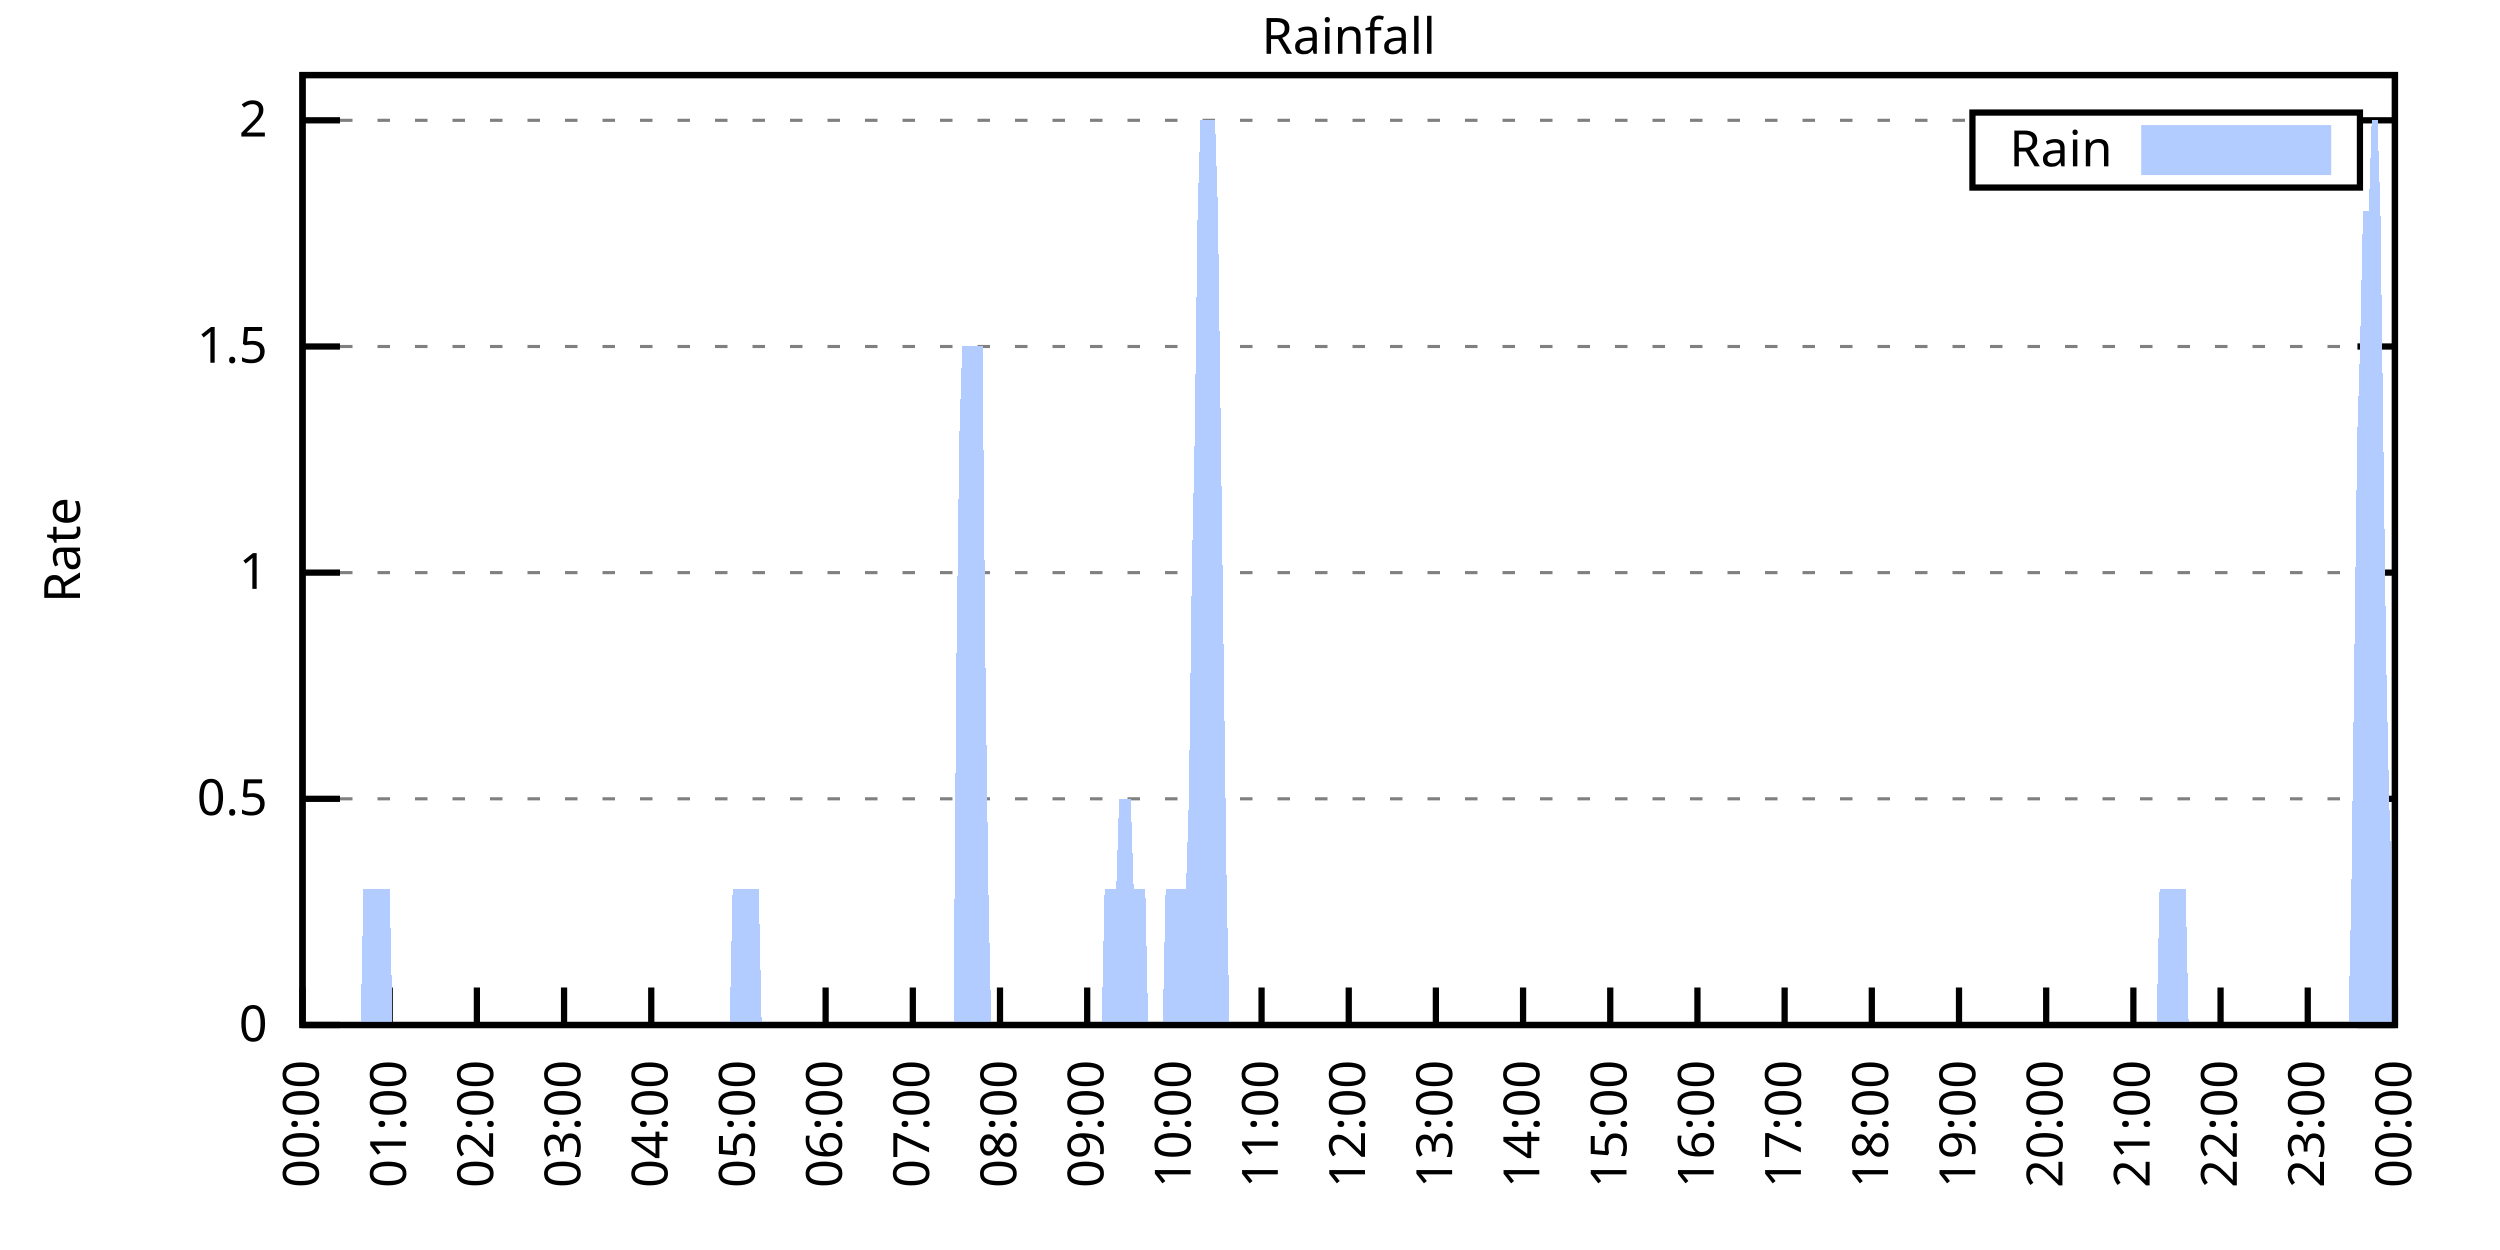
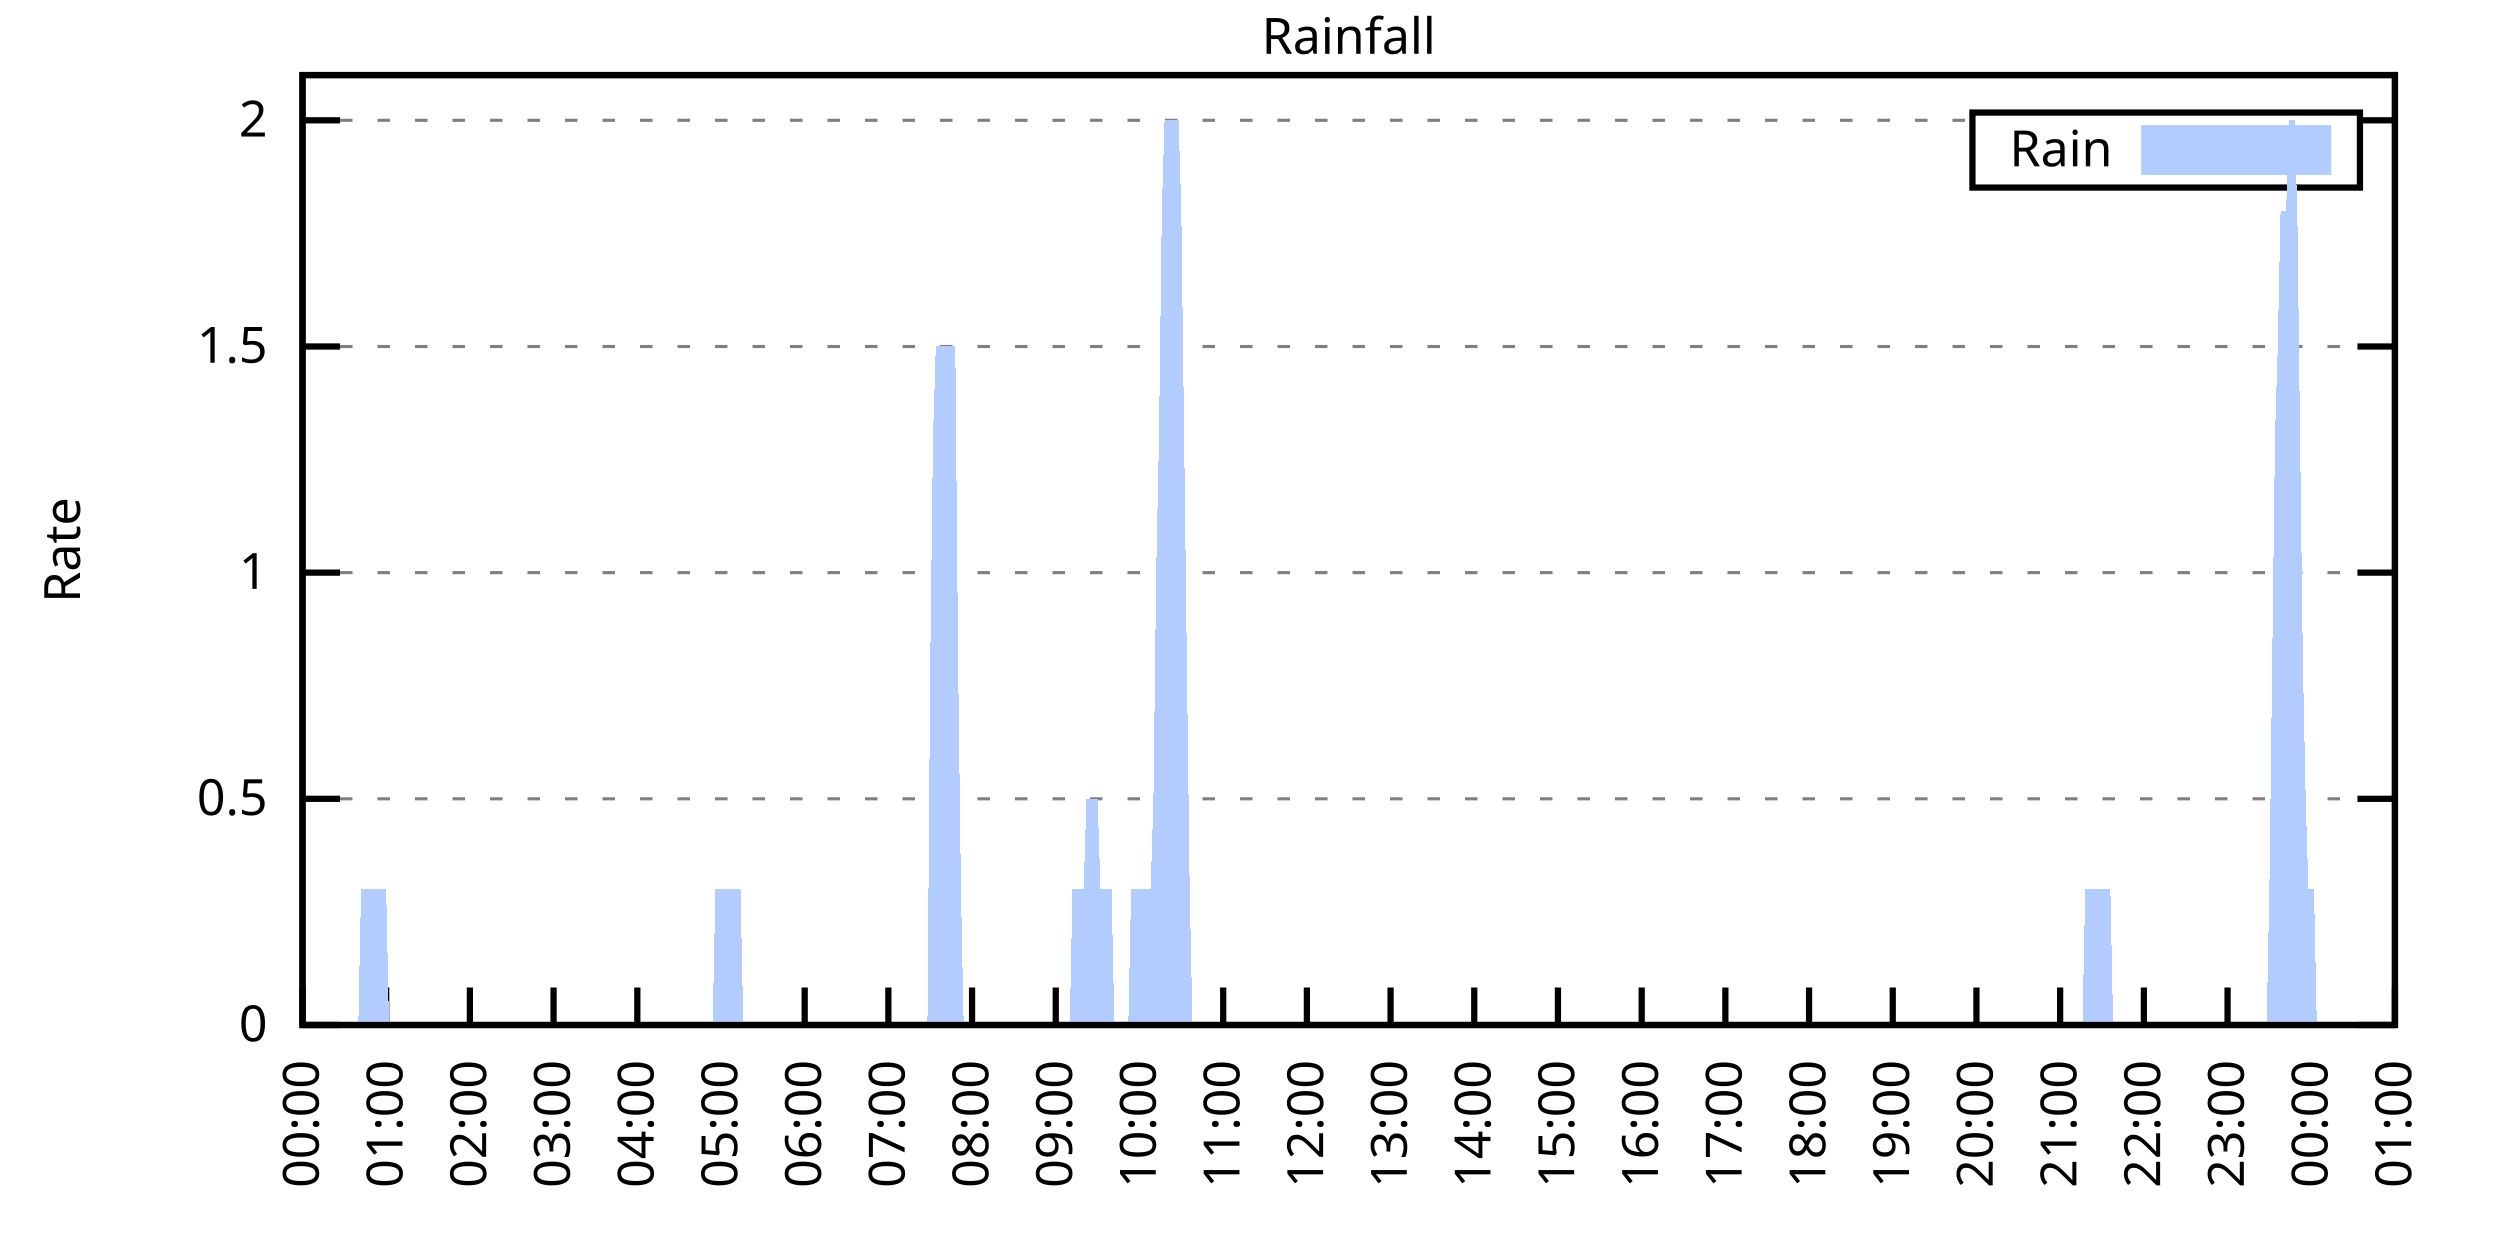
<svg xmlns="http://www.w3.org/2000/svg" xmlns:xlink="http://www.w3.org/1999/xlink" width="400" height="200" viewBox="0 0 400 200">
  <g id="gnuplot_canvas">
    <rect x="0" y="0" width="400" height="200" fill="none" />
    <defs>
      <circle id="gpDot" r="0.5" stroke-width="0.5" stroke="currentColor" />
      <path id="gpPt0" stroke-width="0.333" stroke="currentColor" d="M-1,0 h2 M0,-1 v2" />
      <path id="gpPt1" stroke-width="0.333" stroke="currentColor" d="M-1,-1 L1,1 M1,-1 L-1,1" />
      <path id="gpPt2" stroke-width="0.333" stroke="currentColor" d="M-1,0 L1,0 M0,-1 L0,1 M-1,-1 L1,1 M-1,1 L1,-1" />
      <rect id="gpPt3" stroke-width="0.333" stroke="currentColor" x="-1" y="-1" width="2" height="2" />
      <rect id="gpPt4" stroke-width="0.333" stroke="currentColor" fill="currentColor" x="-1" y="-1" width="2" height="2" />
      <circle id="gpPt5" stroke-width="0.333" stroke="currentColor" cx="0" cy="0" r="1" />
      <use xlink:href="#gpPt5" id="gpPt6" fill="currentColor" stroke="none" />
      <path id="gpPt7" stroke-width="0.333" stroke="currentColor" d="M0,-1.33 L-1.33,0.67 L1.33,0.67 z" />
      <use xlink:href="#gpPt7" id="gpPt8" fill="currentColor" stroke="none" />
      <use xlink:href="#gpPt7" id="gpPt9" stroke="currentColor" transform="rotate(180)" />
      <use xlink:href="#gpPt9" id="gpPt10" fill="currentColor" stroke="none" />
      <use xlink:href="#gpPt3" id="gpPt11" stroke="currentColor" transform="rotate(45)" />
      <use xlink:href="#gpPt11" id="gpPt12" fill="currentColor" stroke="none" />
      <path id="gpPt13" stroke-width="0.333" stroke="currentColor" d="M0,1.330 L1.265,0.411 L0.782,-1.067 L-0.782,-1.076 L-1.265,0.411 z" />
      <use xlink:href="#gpPt13" id="gpPt14" fill="currentColor" stroke="none" />
      <filter id="textbox" filterUnits="objectBoundingBox" x="0" y="0" height="1" width="1">
        <feFlood flood-color="white" flood-opacity="1" result="bgnd" />
        <feComposite in="SourceGraphic" in2="bgnd" operator="atop" />
      </filter>
      <filter id="greybox" filterUnits="objectBoundingBox" x="0" y="0" height="1" width="1">
        <feFlood flood-color="lightgrey" flood-opacity="1" result="grey" />
        <feComposite in="SourceGraphic" in2="grey" operator="atop" />
      </filter>
    </defs>
    <g fill="none" color="white" stroke="currentColor" stroke-width="1.00" stroke-linecap="butt" stroke-linejoin="miter">
</g>
    <g fill="none" color="black" stroke="currentColor" stroke-width="1.00" stroke-linecap="butt" stroke-linejoin="miter">
      <g stroke="none" shape-rendering="crispEdges">
        <polygon fill="rgb(255, 255, 255)" points="48.40,164.00 383.18,164.00 383.18,12.02 48.40,12.02 " />
      </g>
    </g>
    <g fill="none" color="black" stroke="currentColor" stroke-width="1.00" stroke-linecap="butt" stroke-linejoin="miter">
</g>
    <g fill="none" color="black" stroke="black" stroke-width="0.50" stroke-linecap="butt" stroke-linejoin="miter">
</g>
    <g fill="none" color="gray" stroke="currentColor" stroke-width="0.50" stroke-linecap="butt" stroke-linejoin="miter">
      <path stroke="gray" stroke-dasharray="2,4" class="gridline" d="M48.40,164.00 L383.19,164.00  " />
    </g>
    <g fill="none" color="gray" stroke="gray" stroke-width="1.00" stroke-linecap="butt" stroke-linejoin="miter">
</g>
    <g fill="none" color="black" stroke="currentColor" stroke-width="1.00" stroke-linecap="butt" stroke-linejoin="miter">
      <path stroke="black" d="M48.40,164.00 L54.40,164.00 M383.19,164.00 L377.19,164.00  " />
      <g transform="translate(42.80,166.60)" stroke="none" fill="black" font-family="Sans" font-size="8.00" text-anchor="end">
        <text>
          <tspan font-family="Sans"> 0</tspan>
        </text>
      </g>
    </g>
    <g fill="none" color="black" stroke="currentColor" stroke-width="1.00" stroke-linecap="butt" stroke-linejoin="miter">
</g>
    <g fill="none" color="black" stroke="black" stroke-width="0.50" stroke-linecap="butt" stroke-linejoin="miter">
</g>
    <g fill="none" color="gray" stroke="currentColor" stroke-width="0.50" stroke-linecap="butt" stroke-linejoin="miter">
      <path stroke="gray" stroke-dasharray="2,4" class="gridline" d="M48.40,127.81 L383.19,127.81  " />
    </g>
    <g fill="none" color="gray" stroke="gray" stroke-width="1.00" stroke-linecap="butt" stroke-linejoin="miter">
</g>
    <g fill="none" color="black" stroke="currentColor" stroke-width="1.00" stroke-linecap="butt" stroke-linejoin="miter">
      <path stroke="black" d="M48.40,127.81 L54.40,127.81 M383.19,127.81 L377.19,127.81  " />
      <g transform="translate(42.80,130.41)" stroke="none" fill="black" font-family="Sans" font-size="8.00" text-anchor="end">
        <text>
          <tspan font-family="Sans"> 0.5</tspan>
        </text>
      </g>
    </g>
    <g fill="none" color="black" stroke="currentColor" stroke-width="1.00" stroke-linecap="butt" stroke-linejoin="miter">
</g>
    <g fill="none" color="black" stroke="black" stroke-width="0.50" stroke-linecap="butt" stroke-linejoin="miter">
</g>
    <g fill="none" color="gray" stroke="currentColor" stroke-width="0.50" stroke-linecap="butt" stroke-linejoin="miter">
      <path stroke="gray" stroke-dasharray="2,4" class="gridline" d="M48.40,91.62 L383.19,91.62  " />
    </g>
    <g fill="none" color="gray" stroke="gray" stroke-width="1.00" stroke-linecap="butt" stroke-linejoin="miter">
</g>
    <g fill="none" color="black" stroke="currentColor" stroke-width="1.00" stroke-linecap="butt" stroke-linejoin="miter">
      <path stroke="black" d="M48.40,91.62 L54.40,91.62 M383.19,91.62 L377.19,91.62  " />
      <g transform="translate(42.80,94.22)" stroke="none" fill="black" font-family="Sans" font-size="8.00" text-anchor="end">
        <text>
          <tspan font-family="Sans"> 1</tspan>
        </text>
      </g>
    </g>
    <g fill="none" color="black" stroke="currentColor" stroke-width="1.00" stroke-linecap="butt" stroke-linejoin="miter">
</g>
    <g fill="none" color="black" stroke="black" stroke-width="0.50" stroke-linecap="butt" stroke-linejoin="miter">
</g>
    <g fill="none" color="gray" stroke="currentColor" stroke-width="0.50" stroke-linecap="butt" stroke-linejoin="miter">
      <path stroke="gray" stroke-dasharray="2,4" class="gridline" d="M48.40,55.44 L383.19,55.44  " />
    </g>
    <g fill="none" color="gray" stroke="gray" stroke-width="1.00" stroke-linecap="butt" stroke-linejoin="miter">
</g>
    <g fill="none" color="black" stroke="currentColor" stroke-width="1.00" stroke-linecap="butt" stroke-linejoin="miter">
      <path stroke="black" d="M48.40,55.44 L54.40,55.44 M383.19,55.44 L377.19,55.44  " />
      <g transform="translate(42.80,58.04)" stroke="none" fill="black" font-family="Sans" font-size="8.00" text-anchor="end">
        <text>
          <tspan font-family="Sans"> 1.5</tspan>
        </text>
      </g>
    </g>
    <g fill="none" color="black" stroke="currentColor" stroke-width="1.00" stroke-linecap="butt" stroke-linejoin="miter">
</g>
    <g fill="none" color="black" stroke="black" stroke-width="0.50" stroke-linecap="butt" stroke-linejoin="miter">
</g>
    <g fill="none" color="gray" stroke="currentColor" stroke-width="0.50" stroke-linecap="butt" stroke-linejoin="miter">
      <path stroke="gray" stroke-dasharray="2,4" class="gridline" d="M48.40,19.25 L315.59,19.25 M377.59,19.25 L383.19,19.25  " />
    </g>
    <g fill="none" color="gray" stroke="gray" stroke-width="1.00" stroke-linecap="butt" stroke-linejoin="miter">
</g>
    <g fill="none" color="black" stroke="currentColor" stroke-width="1.00" stroke-linecap="butt" stroke-linejoin="miter">
      <path stroke="black" d="M48.40,19.25 L54.40,19.25 M383.19,19.25 L377.19,19.25  " />
      <g transform="translate(42.80,21.85)" stroke="none" fill="black" font-family="Sans" font-size="8.00" text-anchor="end">
        <text>
          <tspan font-family="Sans"> 2</tspan>
        </text>
      </g>
    </g>
    <g fill="none" color="black" stroke="currentColor" stroke-width="1.00" stroke-linecap="butt" stroke-linejoin="miter">
      <path stroke="black" d="M48.40,164.00 L48.40,158.00  " />
      <g transform="translate(51.00,169.60) rotate(270.00)" stroke="none" fill="black" font-family="Sans" font-size="8.00" text-anchor="end">
        <text>
          <tspan font-family="Sans">00:00</tspan>
        </text>
      </g>
    </g>
    <g fill="none" color="black" stroke="currentColor" stroke-width="1.00" stroke-linecap="butt" stroke-linejoin="miter">
-       <path stroke="black" d="M62.35,164.00 L62.35,158.00  " />
-       <g transform="translate(64.95,169.60) rotate(270.00)" stroke="none" fill="black" font-family="Sans" font-size="8.00" text-anchor="end">
+       <path stroke="black" d="M61.79,164.00 L61.79,158.00  " />
+       <g transform="translate(64.39,169.60) rotate(270.00)" stroke="none" fill="black" font-family="Sans" font-size="8.00" text-anchor="end">
        <text>
          <tspan font-family="Sans">01:00</tspan>
        </text>
      </g>
    </g>
    <g fill="none" color="black" stroke="currentColor" stroke-width="1.00" stroke-linecap="butt" stroke-linejoin="miter">
-       <path stroke="black" d="M76.30,164.00 L76.30,158.00  " />
-       <g transform="translate(78.90,169.60) rotate(270.00)" stroke="none" fill="black" font-family="Sans" font-size="8.00" text-anchor="end">
+       <path stroke="black" d="M75.18,164.00 L75.18,158.00  " />
+       <g transform="translate(77.78,169.60) rotate(270.00)" stroke="none" fill="black" font-family="Sans" font-size="8.00" text-anchor="end">
        <text>
          <tspan font-family="Sans">02:00</tspan>
        </text>
      </g>
    </g>
    <g fill="none" color="black" stroke="currentColor" stroke-width="1.00" stroke-linecap="butt" stroke-linejoin="miter">
-       <path stroke="black" d="M90.25,164.00 L90.25,158.00  " />
-       <g transform="translate(92.85,169.60) rotate(270.00)" stroke="none" fill="black" font-family="Sans" font-size="8.00" text-anchor="end">
+       <path stroke="black" d="M88.57,164.00 L88.57,158.00  " />
+       <g transform="translate(91.17,169.60) rotate(270.00)" stroke="none" fill="black" font-family="Sans" font-size="8.00" text-anchor="end">
        <text>
          <tspan font-family="Sans">03:00</tspan>
        </text>
      </g>
    </g>
    <g fill="none" color="black" stroke="currentColor" stroke-width="1.00" stroke-linecap="butt" stroke-linejoin="miter">
-       <path stroke="black" d="M104.20,164.00 L104.20,158.00  " />
-       <g transform="translate(106.80,169.60) rotate(270.00)" stroke="none" fill="black" font-family="Sans" font-size="8.00" text-anchor="end">
+       <path stroke="black" d="M101.97,164.00 L101.97,158.00  " />
+       <g transform="translate(104.57,169.60) rotate(270.00)" stroke="none" fill="black" font-family="Sans" font-size="8.00" text-anchor="end">
        <text>
          <tspan font-family="Sans">04:00</tspan>
        </text>
      </g>
    </g>
    <g fill="none" color="black" stroke="currentColor" stroke-width="1.00" stroke-linecap="butt" stroke-linejoin="miter">
-       <path stroke="black" d="M118.15,164.00 L118.15,158.00  " />
-       <g transform="translate(120.75,169.60) rotate(270.00)" stroke="none" fill="black" font-family="Sans" font-size="8.00" text-anchor="end">
+       <path stroke="black" d="M115.36,164.00 L115.36,158.00  " />
+       <g transform="translate(117.96,169.60) rotate(270.00)" stroke="none" fill="black" font-family="Sans" font-size="8.00" text-anchor="end">
        <text>
          <tspan font-family="Sans">05:00</tspan>
        </text>
      </g>
    </g>
    <g fill="none" color="black" stroke="currentColor" stroke-width="1.00" stroke-linecap="butt" stroke-linejoin="miter">
-       <path stroke="black" d="M132.10,164.00 L132.10,158.00  " />
-       <g transform="translate(134.70,169.60) rotate(270.00)" stroke="none" fill="black" font-family="Sans" font-size="8.00" text-anchor="end">
+       <path stroke="black" d="M128.75,164.00 L128.75,158.00  " />
+       <g transform="translate(131.35,169.60) rotate(270.00)" stroke="none" fill="black" font-family="Sans" font-size="8.00" text-anchor="end">
        <text>
          <tspan font-family="Sans">06:00</tspan>
        </text>
      </g>
    </g>
    <g fill="none" color="black" stroke="currentColor" stroke-width="1.00" stroke-linecap="butt" stroke-linejoin="miter">
-       <path stroke="black" d="M146.05,164.00 L146.05,158.00  " />
-       <g transform="translate(148.65,169.60) rotate(270.00)" stroke="none" fill="black" font-family="Sans" font-size="8.00" text-anchor="end">
+       <path stroke="black" d="M142.14,164.00 L142.14,158.00  " />
+       <g transform="translate(144.74,169.60) rotate(270.00)" stroke="none" fill="black" font-family="Sans" font-size="8.00" text-anchor="end">
        <text>
          <tspan font-family="Sans">07:00</tspan>
        </text>
      </g>
    </g>
    <g fill="none" color="black" stroke="currentColor" stroke-width="1.00" stroke-linecap="butt" stroke-linejoin="miter">
-       <path stroke="black" d="M160.00,164.00 L160.00,158.00  " />
-       <g transform="translate(162.60,169.60) rotate(270.00)" stroke="none" fill="black" font-family="Sans" font-size="8.00" text-anchor="end">
+       <path stroke="black" d="M155.53,164.00 L155.53,158.00  " />
+       <g transform="translate(158.13,169.60) rotate(270.00)" stroke="none" fill="black" font-family="Sans" font-size="8.00" text-anchor="end">
        <text>
          <tspan font-family="Sans">08:00</tspan>
        </text>
      </g>
    </g>
    <g fill="none" color="black" stroke="currentColor" stroke-width="1.00" stroke-linecap="butt" stroke-linejoin="miter">
-       <path stroke="black" d="M173.95,164.00 L173.95,158.00  " />
-       <g transform="translate(176.55,169.60) rotate(270.00)" stroke="none" fill="black" font-family="Sans" font-size="8.00" text-anchor="end">
+       <path stroke="black" d="M168.92,164.00 L168.92,158.00  " />
+       <g transform="translate(171.52,169.60) rotate(270.00)" stroke="none" fill="black" font-family="Sans" font-size="8.00" text-anchor="end">
        <text>
          <tspan font-family="Sans">09:00</tspan>
        </text>
      </g>
    </g>
    <g fill="none" color="black" stroke="currentColor" stroke-width="1.00" stroke-linecap="butt" stroke-linejoin="miter">
-       <path stroke="black" d="M187.90,164.00 L187.90,158.00  " />
-       <g transform="translate(190.50,169.60) rotate(270.00)" stroke="none" fill="black" font-family="Sans" font-size="8.00" text-anchor="end">
+       <path stroke="black" d="M182.32,164.00 L182.32,158.00  " />
+       <g transform="translate(184.92,169.60) rotate(270.00)" stroke="none" fill="black" font-family="Sans" font-size="8.00" text-anchor="end">
        <text>
          <tspan font-family="Sans">10:00</tspan>
        </text>
      </g>
    </g>
    <g fill="none" color="black" stroke="currentColor" stroke-width="1.00" stroke-linecap="butt" stroke-linejoin="miter">
-       <path stroke="black" d="M201.85,164.00 L201.85,158.00  " />
-       <g transform="translate(204.45,169.60) rotate(270.00)" stroke="none" fill="black" font-family="Sans" font-size="8.00" text-anchor="end">
+       <path stroke="black" d="M195.71,164.00 L195.71,158.00  " />
+       <g transform="translate(198.31,169.60) rotate(270.00)" stroke="none" fill="black" font-family="Sans" font-size="8.00" text-anchor="end">
        <text>
          <tspan font-family="Sans">11:00</tspan>
        </text>
      </g>
    </g>
    <g fill="none" color="black" stroke="currentColor" stroke-width="1.00" stroke-linecap="butt" stroke-linejoin="miter">
-       <path stroke="black" d="M215.80,164.00 L215.80,158.00  " />
-       <g transform="translate(218.40,169.60) rotate(270.00)" stroke="none" fill="black" font-family="Sans" font-size="8.00" text-anchor="end">
+       <path stroke="black" d="M209.10,164.00 L209.10,158.00  " />
+       <g transform="translate(211.70,169.60) rotate(270.00)" stroke="none" fill="black" font-family="Sans" font-size="8.00" text-anchor="end">
        <text>
          <tspan font-family="Sans">12:00</tspan>
        </text>
      </g>
    </g>
    <g fill="none" color="black" stroke="currentColor" stroke-width="1.00" stroke-linecap="butt" stroke-linejoin="miter">
-       <path stroke="black" d="M229.74,164.00 L229.74,158.00  " />
-       <g transform="translate(232.34,169.60) rotate(270.00)" stroke="none" fill="black" font-family="Sans" font-size="8.00" text-anchor="end">
+       <path stroke="black" d="M222.49,164.00 L222.49,158.00  " />
+       <g transform="translate(225.09,169.60) rotate(270.00)" stroke="none" fill="black" font-family="Sans" font-size="8.00" text-anchor="end">
        <text>
          <tspan font-family="Sans">13:00</tspan>
        </text>
      </g>
    </g>
    <g fill="none" color="black" stroke="currentColor" stroke-width="1.00" stroke-linecap="butt" stroke-linejoin="miter">
-       <path stroke="black" d="M243.69,164.00 L243.69,158.00  " />
-       <g transform="translate(246.29,169.60) rotate(270.00)" stroke="none" fill="black" font-family="Sans" font-size="8.00" text-anchor="end">
+       <path stroke="black" d="M235.88,164.00 L235.88,158.00  " />
+       <g transform="translate(238.48,169.60) rotate(270.00)" stroke="none" fill="black" font-family="Sans" font-size="8.00" text-anchor="end">
        <text>
          <tspan font-family="Sans">14:00</tspan>
        </text>
      </g>
    </g>
    <g fill="none" color="black" stroke="currentColor" stroke-width="1.00" stroke-linecap="butt" stroke-linejoin="miter">
-       <path stroke="black" d="M257.64,164.00 L257.64,158.00  " />
-       <g transform="translate(260.24,169.60) rotate(270.00)" stroke="none" fill="black" font-family="Sans" font-size="8.00" text-anchor="end">
+       <path stroke="black" d="M249.27,164.00 L249.27,158.00  " />
+       <g transform="translate(251.87,169.60) rotate(270.00)" stroke="none" fill="black" font-family="Sans" font-size="8.00" text-anchor="end">
        <text>
          <tspan font-family="Sans">15:00</tspan>
        </text>
      </g>
    </g>
    <g fill="none" color="black" stroke="currentColor" stroke-width="1.00" stroke-linecap="butt" stroke-linejoin="miter">
-       <path stroke="black" d="M271.59,164.00 L271.59,158.00  " />
-       <g transform="translate(274.19,169.60) rotate(270.00)" stroke="none" fill="black" font-family="Sans" font-size="8.00" text-anchor="end">
+       <path stroke="black" d="M262.67,164.00 L262.67,158.00  " />
+       <g transform="translate(265.27,169.60) rotate(270.00)" stroke="none" fill="black" font-family="Sans" font-size="8.00" text-anchor="end">
        <text>
          <tspan font-family="Sans">16:00</tspan>
        </text>
      </g>
    </g>
    <g fill="none" color="black" stroke="currentColor" stroke-width="1.00" stroke-linecap="butt" stroke-linejoin="miter">
-       <path stroke="black" d="M285.54,164.00 L285.54,158.00  " />
-       <g transform="translate(288.14,169.60) rotate(270.00)" stroke="none" fill="black" font-family="Sans" font-size="8.00" text-anchor="end">
+       <path stroke="black" d="M276.06,164.00 L276.06,158.00  " />
+       <g transform="translate(278.66,169.60) rotate(270.00)" stroke="none" fill="black" font-family="Sans" font-size="8.00" text-anchor="end">
        <text>
          <tspan font-family="Sans">17:00</tspan>
        </text>
      </g>
    </g>
    <g fill="none" color="black" stroke="currentColor" stroke-width="1.00" stroke-linecap="butt" stroke-linejoin="miter">
-       <path stroke="black" d="M299.49,164.00 L299.49,158.00  " />
-       <g transform="translate(302.09,169.60) rotate(270.00)" stroke="none" fill="black" font-family="Sans" font-size="8.00" text-anchor="end">
+       <path stroke="black" d="M289.45,164.00 L289.45,158.00  " />
+       <g transform="translate(292.05,169.60) rotate(270.00)" stroke="none" fill="black" font-family="Sans" font-size="8.00" text-anchor="end">
        <text>
          <tspan font-family="Sans">18:00</tspan>
        </text>
      </g>
    </g>
    <g fill="none" color="black" stroke="currentColor" stroke-width="1.00" stroke-linecap="butt" stroke-linejoin="miter">
-       <path stroke="black" d="M313.44,164.00 L313.44,158.00  " />
-       <g transform="translate(316.04,169.60) rotate(270.00)" stroke="none" fill="black" font-family="Sans" font-size="8.00" text-anchor="end">
+       <path stroke="black" d="M302.84,164.00 L302.84,158.00  " />
+       <g transform="translate(305.44,169.60) rotate(270.00)" stroke="none" fill="black" font-family="Sans" font-size="8.00" text-anchor="end">
        <text>
          <tspan font-family="Sans">19:00</tspan>
        </text>
      </g>
    </g>
    <g fill="none" color="black" stroke="currentColor" stroke-width="1.00" stroke-linecap="butt" stroke-linejoin="miter">
-       <path stroke="black" d="M327.39,164.00 L327.39,158.00  " />
-       <g transform="translate(329.99,169.60) rotate(270.00)" stroke="none" fill="black" font-family="Sans" font-size="8.00" text-anchor="end">
+       <path stroke="black" d="M316.23,164.00 L316.23,158.00  " />
+       <g transform="translate(318.83,169.60) rotate(270.00)" stroke="none" fill="black" font-family="Sans" font-size="8.00" text-anchor="end">
        <text>
          <tspan font-family="Sans">20:00</tspan>
        </text>
      </g>
    </g>
    <g fill="none" color="black" stroke="currentColor" stroke-width="1.00" stroke-linecap="butt" stroke-linejoin="miter">
-       <path stroke="black" d="M341.34,164.00 L341.34,158.00  " />
-       <g transform="translate(343.94,169.60) rotate(270.00)" stroke="none" fill="black" font-family="Sans" font-size="8.00" text-anchor="end">
+       <path stroke="black" d="M329.62,164.00 L329.62,158.00  " />
+       <g transform="translate(332.22,169.60) rotate(270.00)" stroke="none" fill="black" font-family="Sans" font-size="8.00" text-anchor="end">
        <text>
          <tspan font-family="Sans">21:00</tspan>
        </text>
      </g>
    </g>
    <g fill="none" color="black" stroke="currentColor" stroke-width="1.00" stroke-linecap="butt" stroke-linejoin="miter">
-       <path stroke="black" d="M355.29,164.00 L355.29,158.00  " />
-       <g transform="translate(357.89,169.60) rotate(270.00)" stroke="none" fill="black" font-family="Sans" font-size="8.00" text-anchor="end">
+       <path stroke="black" d="M343.02,164.00 L343.02,158.00  " />
+       <g transform="translate(345.62,169.60) rotate(270.00)" stroke="none" fill="black" font-family="Sans" font-size="8.00" text-anchor="end">
        <text>
          <tspan font-family="Sans">22:00</tspan>
        </text>
      </g>
    </g>
    <g fill="none" color="black" stroke="currentColor" stroke-width="1.00" stroke-linecap="butt" stroke-linejoin="miter">
-       <path stroke="black" d="M369.24,164.00 L369.24,158.00  " />
-       <g transform="translate(371.84,169.60) rotate(270.00)" stroke="none" fill="black" font-family="Sans" font-size="8.00" text-anchor="end">
+       <path stroke="black" d="M356.41,164.00 L356.41,158.00  " />
+       <g transform="translate(359.01,169.60) rotate(270.00)" stroke="none" fill="black" font-family="Sans" font-size="8.00" text-anchor="end">
        <text>
          <tspan font-family="Sans">23:00</tspan>
+         </text>
+       </g>
+     </g>
+     <g fill="none" color="black" stroke="currentColor" stroke-width="1.00" stroke-linecap="butt" stroke-linejoin="miter">
+       <path stroke="black" d="M369.80,164.00 L369.80,158.00  " />
+       <g transform="translate(372.40,169.60) rotate(270.00)" stroke="none" fill="black" font-family="Sans" font-size="8.00" text-anchor="end">
+         <text>
+           <tspan font-family="Sans">00:00</tspan>
        </text>
      </g>
    </g>
    <g fill="none" color="black" stroke="currentColor" stroke-width="1.00" stroke-linecap="butt" stroke-linejoin="miter">
      <path stroke="black" d="M383.19,164.00 L383.19,158.00  " />
      <g transform="translate(385.79,169.60) rotate(270.00)" stroke="none" fill="black" font-family="Sans" font-size="8.00" text-anchor="end">
        <text>
-           <tspan font-family="Sans">00:00</tspan>
+           <tspan font-family="Sans">01:00</tspan>
        </text>
      </g>
    </g>
    <g fill="none" color="black" stroke="currentColor" stroke-width="1.00" stroke-linecap="butt" stroke-linejoin="miter">
</g>
    <g fill="none" color="black" stroke="currentColor" stroke-width="1.00" stroke-linecap="butt" stroke-linejoin="miter">
      <path stroke="black" d="M48.40,12.01 L48.40,164.00 L383.19,164.00 L383.19,12.01 L48.40,12.01 Z  " />
    </g>
    <g fill="none" color="black" stroke="currentColor" stroke-width="1.00" stroke-linecap="butt" stroke-linejoin="miter">
</g>
    <g fill="none" color="black" stroke="currentColor" stroke-width="1.00" stroke-linecap="butt" stroke-linejoin="miter">
      <path stroke="black" d="M315.59,30.01 L315.59,18.01 L377.59,18.01 L377.59,30.01 L315.59,30.01 Z  " />
    </g>
    <g id="Rainfall_plot_1">
      <g fill="none" color="white" stroke="black" stroke-width="2.00" stroke-linecap="butt" stroke-linejoin="miter">
</g>
      <g fill="none" color="black" stroke="currentColor" stroke-width="2.00" stroke-linecap="butt" stroke-linejoin="miter">
        <g transform="translate(337.99,26.61)" stroke="none" fill="black" font-family="Sans" font-size="8.00" text-anchor="end">
          <text>
            <tspan font-family="Sans">Rain</tspan>
          </text>
        </g>
      </g>
      <g fill="none" color="black" stroke="currentColor" stroke-width="2.00" stroke-linecap="butt" stroke-linejoin="miter">
        <g stroke="none" shape-rendering="crispEdges">
          <polygon fill="rgb(178, 204, 255)" points="343.59,27.01 371.99,27.01 371.99,21.01 343.59,21.01 " />
        </g>
        <path stroke="rgb(178, 204, 255)" d="M343.59,27.01 L371.99,27.01 L371.99,21.01 L343.59,21.01 L343.59,27.01 Z  " />
      </g>
      <g fill="none" color="black" stroke="currentColor" stroke-width="2.00" stroke-linecap="butt" stroke-linejoin="miter">
        <g stroke="none" shape-rendering="crispEdges">
-           <polygon fill="rgb(178, 204, 255)" points="48.86,164.00 49.33,164.00 49.79,164.00 50.26,164.00 50.72,164.00 51.19,164.00 51.65,164.00 52.12,164.00 52.58,164.00 53.05,164.00 53.51,164.00 53.98,164.00 54.44,164.00 54.91,164.00 55.37,164.00 55.84,164.00 56.30,164.00 56.77,164.00 57.23,164.00 57.70,164.00 58.16,142.29 58.63,142.29 59.09,142.29 59.56,142.29 60.02,142.29 60.49,142.29 60.95,142.29 61.42,142.29 61.88,142.29 62.35,142.29 62.81,164.00 63.28,164.00 63.74,164.00 64.21,164.00 64.67,164.00 65.14,164.00 65.60,164.00 66.07,164.00 66.53,164.00 67.00,164.00 67.46,164.00 67.93,164.00 68.39,164.00 68.86,164.00 69.32,164.00 69.79,164.00 70.25,164.00 70.72,164.00 71.18,164.00 71.65,164.00 72.11,164.00 72.58,164.00 73.04,164.00 73.51,164.00 73.97,164.00 74.44,164.00 74.90,164.00 75.37,164.00 75.83,164.00 76.30,164.00 76.76,164.00 77.23,164.00 77.69,164.00 78.16,164.00 78.62,164.00 79.09,164.00 79.55,164.00 80.02,164.00 80.48,164.00 80.95,164.00 81.41,164.00 81.88,164.00 82.34,164.00 82.81,164.00 83.27,164.00 83.74,164.00 84.20,164.00 84.67,164.00 85.13,164.00 85.60,164.00 86.06,164.00 86.53,164.00 86.99,164.00 87.46,164.00 87.92,164.00 88.39,164.00 88.85,164.00 89.32,164.00 89.78,164.00 90.25,164.00 90.71,164.00 91.18,164.00 91.64,164.00 92.11,164.00 92.57,164.00 93.04,164.00 93.50,164.00 93.97,164.00 94.43,164.00 94.90,164.00 95.36,164.00 95.83,164.00 96.29,164.00 96.76,164.00 97.22,164.00 97.69,164.00 98.15,164.00 98.62,164.00 99.08,164.00 99.55,164.00 100.01,164.00 100.48,164.00 100.94,164.00 101.41,164.00 101.87,164.00 102.34,164.00 102.80,164.00 103.27,164.00 103.73,164.00 104.20,164.00 104.66,164.00 105.13,164.00 105.59,164.00 106.06,164.00 106.52,164.00 106.99,164.00 107.45,164.00 107.92,164.00 108.38,164.00 108.85,164.00 109.31,164.00 109.78,164.00 110.24,164.00 110.71,164.00 111.17,164.00 111.64,164.00 112.10,164.00 112.57,164.00 113.03,164.00 113.50,164.00 113.96,164.00 114.43,164.00 114.89,164.00 115.36,164.00 115.82,164.00 116.29,164.00 116.75,164.00 117.22,142.29 117.68,142.29 118.15,142.29 118.61,142.29 119.08,142.29 119.54,142.29 120.01,142.29 120.47,142.29 120.94,142.29 121.40,142.29 121.87,164.00 122.33,164.00 122.80,164.00 123.26,164.00 123.73,164.00 124.19,164.00 124.66,164.00 125.12,164.00 125.59,164.00 126.05,164.00 126.52,164.00 126.98,164.00 127.45,164.00 127.91,164.00 128.38,164.00 128.84,164.00 129.31,164.00 129.77,164.00 130.24,164.00 130.70,164.00 131.17,164.00 131.63,164.00 132.10,164.00 132.56,164.00 133.03,164.00 133.49,164.00 133.96,164.00 134.42,164.00 134.89,164.00 135.35,164.00 135.82,164.00 136.28,164.00 136.75,164.00 137.21,164.00 137.68,164.00 138.14,164.00 138.61,164.00 139.07,164.00 139.54,164.00 140.00,164.00 140.47,164.00 140.93,164.00 141.40,164.00 141.86,164.00 142.33,164.00 142.79,164.00 143.26,164.00 143.72,164.00 144.19,164.00 144.65,164.00 145.12,164.00 145.58,164.00 146.05,164.00 146.51,164.00 146.98,164.00 147.44,164.00 147.91,164.00 148.37,164.00 148.84,164.00 149.30,164.00 149.77,164.00 150.23,164.00 150.70,164.00 151.16,164.00 151.63,164.00 152.09,164.00 152.56,164.00 153.02,106.10 153.49,69.91 153.95,55.44 154.42,55.44 154.88,55.44 155.35,55.44 155.81,55.44 156.28,55.44 156.74,55.44 157.21,55.44 157.67,106.10 158.14,142.29 158.60,164.00 159.07,164.00 159.53,164.00 160.00,164.00 160.46,164.00 160.93,164.00 161.39,164.00 161.86,164.00 162.32,164.00 162.79,164.00 163.25,164.00 163.72,164.00 164.18,164.00 164.65,164.00 165.11,164.00 165.58,164.00 166.04,164.00 166.51,164.00 166.97,164.00 167.44,164.00 167.90,164.00 168.37,164.00 168.83,164.00 169.30,164.00 169.76,164.00 170.23,164.00 170.69,164.00 171.16,164.00 171.62,164.00 172.09,164.00 172.55,164.00 173.02,164.00 173.48,164.00 173.95,164.00 174.41,164.00 174.88,164.00 175.34,164.00 175.81,164.00 176.27,164.00 176.74,142.29 177.20,142.29 177.67,142.29 178.13,142.29 178.60,142.29 179.06,127.81 179.53,127.81 179.99,127.81 180.46,127.81 180.92,127.81 181.39,142.29 181.85,142.29 182.32,142.29 182.78,142.29 183.25,142.29 183.71,164.00 184.18,164.00 184.64,164.00 185.11,164.00 185.57,164.00 186.04,164.00 186.50,142.29 186.97,142.29 187.43,142.29 187.90,142.29 188.36,142.29 188.83,142.29 189.29,142.29 189.76,142.29 190.22,127.81 190.69,91.62 191.15,69.91 191.62,33.72 192.08,19.25 192.55,19.25 193.01,19.25 193.48,19.25 193.94,19.25 194.41,19.25 194.87,33.72 195.34,69.91 195.80,106.10 196.27,142.29 196.73,164.00 197.20,164.00 197.66,164.00 198.13,164.00 198.59,164.00 199.06,164.00 199.52,164.00 199.99,164.00 200.45,164.00 200.92,164.00 201.38,164.00 201.85,164.00 202.31,164.00 202.78,164.00 203.24,164.00 203.71,164.00 204.17,164.00 204.64,164.00 205.10,164.00 205.57,164.00 206.03,164.00 206.50,164.00 206.96,164.00 207.43,164.00 207.89,164.00 208.36,164.00 208.82,164.00 209.29,164.00 209.75,164.00 210.22,164.00 210.68,164.00 211.15,164.00 211.61,164.00 212.08,164.00 212.54,164.00 213.01,164.00 213.47,164.00 213.94,164.00 214.40,164.00 214.87,164.00 215.33,164.00 215.80,164.00 216.26,164.00 216.72,164.00 217.19,164.00 217.65,164.00 218.12,164.00 218.58,164.00 219.05,164.00 219.51,164.00 219.98,164.00 220.44,164.00 220.91,164.00 221.37,164.00 221.84,164.00 222.30,164.00 222.77,164.00 223.23,164.00 223.70,164.00 224.16,164.00 224.63,164.00 225.09,164.00 225.56,164.00 226.02,164.00 226.49,164.00 226.95,164.00 227.42,164.00 227.88,164.00 228.35,164.00 228.81,164.00 229.28,164.00 229.74,164.00 230.21,164.00 230.67,164.00 231.14,164.00 231.60,164.00 232.07,164.00 232.53,164.00 233.00,164.00 233.46,164.00 233.93,164.00 234.39,164.00 234.86,164.00 235.32,164.00 235.79,164.00 236.25,164.00 236.72,164.00 237.18,164.00 237.65,164.00 238.11,164.00 238.58,164.00 239.04,164.00 239.51,164.00 239.97,164.00 240.44,164.00 240.90,164.00 241.37,164.00 241.83,164.00 242.30,164.00 242.76,164.00 243.23,164.00 243.69,164.00 244.16,164.00 244.62,164.00 245.09,164.00 245.55,164.00 246.02,164.00 246.48,164.00 246.95,164.00 247.41,164.00 247.88,164.00 248.34,164.00 248.81,164.00 249.27,164.00 249.74,164.00 250.20,164.00 250.67,164.00 251.13,164.00 251.60,164.00 252.06,164.00 252.53,164.00 252.99,164.00 253.46,164.00 253.92,164.00 254.39,164.00 254.85,164.00 255.32,164.00 255.78,164.00 256.25,164.00 256.71,164.00 257.18,164.00 257.64,164.00 258.11,164.00 258.57,164.00 259.04,164.00 259.50,164.00 259.97,164.00 260.43,164.00 260.90,164.00 261.36,164.00 261.83,164.00 262.29,164.00 262.76,164.00 263.22,164.00 263.69,164.00 264.15,164.00 264.62,164.00 265.08,164.00 265.55,164.00 266.01,164.00 266.48,164.00 266.94,164.00 267.41,164.00 267.87,164.00 268.34,164.00 268.80,164.00 269.27,164.00 269.73,164.00 270.20,164.00 270.66,164.00 271.13,164.00 271.59,164.00 272.06,164.00 272.52,164.00 272.99,164.00 273.45,164.00 273.92,164.00 274.38,164.00 274.85,164.00 275.31,164.00 275.78,164.00 276.24,164.00 276.71,164.00 277.17,164.00 277.64,164.00 278.10,164.00 278.57,164.00 279.03,164.00 279.50,164.00 279.96,164.00 280.43,164.00 280.89,164.00 281.36,164.00 281.82,164.00 282.29,164.00 282.75,164.00 283.22,164.00 283.68,164.00 284.15,164.00 284.61,164.00 285.08,164.00 285.54,164.00 286.01,164.00 286.47,164.00 286.94,164.00 287.40,164.00 287.87,164.00 288.33,164.00 288.80,164.00 289.26,164.00 289.73,164.00 290.19,164.00 290.66,164.00 291.12,164.00 291.59,164.00 292.05,164.00 292.52,164.00 292.98,164.00 293.45,164.00 293.91,164.00 294.38,164.00 294.84,164.00 295.31,164.00 295.77,164.00 296.24,164.00 296.70,164.00 297.17,164.00 297.63,164.00 298.10,164.00 298.56,164.00 299.03,164.00 299.49,164.00 299.96,164.00 300.42,164.00 300.89,164.00 301.35,164.00 301.82,164.00 302.28,164.00 302.75,164.00 303.21,164.00 303.68,164.00 304.14,164.00 304.61,164.00 305.07,164.00 305.54,164.00 306.00,164.00 306.47,164.00 306.93,164.00 307.40,164.00 307.86,164.00 308.33,164.00 308.79,164.00 309.26,164.00 309.72,164.00 310.19,164.00 310.65,164.00 311.12,164.00 311.58,164.00 312.05,164.00 312.51,164.00 312.98,164.00 313.44,164.00 313.91,164.00 314.37,164.00 314.84,164.00 315.30,164.00 315.77,164.00 316.23,164.00 316.70,164.00 317.16,164.00 317.63,164.00 318.09,164.00 318.56,164.00 319.02,164.00 319.49,164.00 319.95,164.00 320.42,164.00 320.88,164.00 321.35,164.00 321.81,164.00 322.28,164.00 322.74,164.00 323.21,164.00 323.67,164.00 324.14,164.00 324.60,164.00 325.07,164.00 325.53,164.00 326.00,164.00 326.46,164.00 326.93,164.00 327.39,164.00 327.86,164.00 328.32,164.00 328.79,164.00 329.25,164.00 329.72,164.00 330.18,164.00 330.65,164.00 331.11,164.00 331.58,164.00 332.04,164.00 332.51,164.00 332.97,164.00 333.44,164.00 333.90,164.00 334.37,164.00 334.83,164.00 335.30,164.00 335.76,164.00 336.23,164.00 336.69,164.00 337.16,164.00 337.62,164.00 338.09,164.00 338.55,164.00 339.02,164.00 339.48,164.00 339.95,164.00 340.41,164.00 340.88,164.00 341.34,164.00 341.81,164.00 342.27,164.00 342.74,164.00 343.20,164.00 343.67,164.00 344.13,164.00 344.60,164.00 345.06,164.00 345.53,142.29 345.99,142.29 346.46,142.29 346.92,142.29 347.39,142.29 347.85,142.29 348.32,142.29 348.78,142.29 349.25,142.29 349.71,142.29 350.18,164.00 350.64,164.00 351.11,164.00 351.57,164.00 352.04,164.00 352.50,164.00 352.97,164.00 353.43,164.00 353.90,164.00 354.36,164.00 354.83,164.00 355.29,164.00 355.76,164.00 356.22,164.00 356.69,164.00 357.15,164.00 357.62,164.00 358.08,164.00 358.55,164.00 359.01,164.00 359.48,164.00 359.94,164.00 360.41,164.00 360.87,164.00 361.34,164.00 361.80,164.00 362.27,164.00 362.73,164.00 363.20,164.00 363.66,164.00 364.13,164.00 364.59,164.00 365.06,164.00 365.52,164.00 365.99,164.00 366.45,164.00 366.92,164.00 367.38,164.00 367.85,164.00 368.31,164.00 368.78,164.00 369.24,164.00 369.71,164.00 370.17,164.00 370.64,164.00 371.10,164.00 371.57,164.00 372.03,164.00 372.50,164.00 372.96,164.00 373.43,164.00 373.89,164.00 374.36,164.00 374.82,164.00 375.29,164.00 375.75,164.00 376.22,142.29 376.68,106.10 377.15,69.91 377.61,55.44 378.08,33.72 378.54,33.72 379.01,33.72 379.47,19.25 379.94,19.25 380.40,19.25 380.87,33.72 381.33,69.91 381.80,106.10 382.26,127.81 382.73,142.29 383.19,142.29 383.19,164.00 48.86,164.00 " />
+           <polygon fill="rgb(178, 204, 255)" points="51.97,164.00 52.42,164.00 52.86,164.00 53.31,164.00 53.76,164.00 54.20,164.00 54.65,164.00 55.10,164.00 55.54,164.00 55.99,164.00 56.43,164.00 56.88,164.00 57.33,164.00 57.77,142.29 58.22,142.29 58.67,142.29 59.11,142.29 59.56,142.29 60.01,142.29 60.45,142.29 60.90,142.29 61.35,142.29 61.79,142.29 62.24,164.00 62.68,164.00 63.13,164.00 63.58,164.00 64.02,164.00 64.47,164.00 64.92,164.00 65.36,164.00 65.81,164.00 66.26,164.00 66.70,164.00 67.15,164.00 67.59,164.00 68.04,164.00 68.49,164.00 68.93,164.00 69.38,164.00 69.83,164.00 70.27,164.00 70.72,164.00 71.17,164.00 71.61,164.00 72.06,164.00 72.50,164.00 72.95,164.00 73.40,164.00 73.84,164.00 74.29,164.00 74.74,164.00 75.18,164.00 75.63,164.00 76.08,164.00 76.52,164.00 76.97,164.00 77.42,164.00 77.86,164.00 78.31,164.00 78.75,164.00 79.20,164.00 79.65,164.00 80.09,164.00 80.54,164.00 80.99,164.00 81.43,164.00 81.88,164.00 82.33,164.00 82.77,164.00 83.22,164.00 83.66,164.00 84.11,164.00 84.56,164.00 85.00,164.00 85.45,164.00 85.90,164.00 86.34,164.00 86.79,164.00 87.24,164.00 87.68,164.00 88.13,164.00 88.57,164.00 89.02,164.00 89.47,164.00 89.91,164.00 90.36,164.00 90.81,164.00 91.25,164.00 91.70,164.00 92.15,164.00 92.59,164.00 93.04,164.00 93.49,164.00 93.93,164.00 94.38,164.00 94.82,164.00 95.27,164.00 95.72,164.00 96.16,164.00 96.61,164.00 97.06,164.00 97.50,164.00 97.95,164.00 98.40,164.00 98.84,164.00 99.29,164.00 99.73,164.00 100.18,164.00 100.63,164.00 101.07,164.00 101.52,164.00 101.97,164.00 102.41,164.00 102.86,164.00 103.31,164.00 103.75,164.00 104.20,164.00 104.64,164.00 105.09,164.00 105.54,164.00 105.98,164.00 106.43,164.00 106.88,164.00 107.32,164.00 107.77,164.00 108.22,164.00 108.66,164.00 109.11,164.00 109.55,164.00 110.00,164.00 110.45,164.00 110.89,164.00 111.34,164.00 111.79,164.00 112.23,164.00 112.68,164.00 113.13,164.00 113.57,164.00 114.02,164.00 114.47,142.29 114.91,142.29 115.36,142.29 115.80,142.29 116.25,142.29 116.70,142.29 117.14,142.29 117.59,142.29 118.04,142.29 118.48,142.29 118.93,164.00 119.38,164.00 119.82,164.00 120.27,164.00 120.71,164.00 121.16,164.00 121.61,164.00 122.05,164.00 122.50,164.00 122.95,164.00 123.39,164.00 123.84,164.00 124.29,164.00 124.73,164.00 125.18,164.00 125.62,164.00 126.07,164.00 126.52,164.00 126.96,164.00 127.41,164.00 127.86,164.00 128.30,164.00 128.75,164.00 129.20,164.00 129.64,164.00 130.09,164.00 130.54,164.00 130.98,164.00 131.43,164.00 131.87,164.00 132.32,164.00 132.77,164.00 133.21,164.00 133.66,164.00 134.11,164.00 134.55,164.00 135.00,164.00 135.45,164.00 135.89,164.00 136.34,164.00 136.78,164.00 137.23,164.00 137.68,164.00 138.12,164.00 138.57,164.00 139.02,164.00 139.46,164.00 139.91,164.00 140.36,164.00 140.80,164.00 141.25,164.00 141.69,164.00 142.14,164.00 142.59,164.00 143.03,164.00 143.48,164.00 143.93,164.00 144.37,164.00 144.82,164.00 145.27,164.00 145.71,164.00 146.16,164.00 146.61,164.00 147.05,164.00 147.50,164.00 147.94,164.00 148.39,164.00 148.84,106.10 149.28,69.91 149.73,55.44 150.18,55.44 150.62,55.44 151.07,55.44 151.52,55.44 151.96,55.44 152.41,55.44 152.85,55.44 153.30,106.10 153.75,142.29 154.19,164.00 154.64,164.00 155.09,164.00 155.53,164.00 155.98,164.00 156.43,164.00 156.87,164.00 157.32,164.00 157.76,164.00 158.21,164.00 158.66,164.00 159.10,164.00 159.55,164.00 160.00,164.00 160.44,164.00 160.89,164.00 161.34,164.00 161.78,164.00 162.23,164.00 162.67,164.00 163.12,164.00 163.57,164.00 164.01,164.00 164.46,164.00 164.91,164.00 165.35,164.00 165.80,164.00 166.25,164.00 166.69,164.00 167.14,164.00 167.59,164.00 168.03,164.00 168.48,164.00 168.92,164.00 169.37,164.00 169.82,164.00 170.26,164.00 170.71,164.00 171.16,164.00 171.60,142.29 172.05,142.29 172.50,142.29 172.94,142.29 173.39,142.29 173.83,127.81 174.28,127.81 174.73,127.81 175.17,127.81 175.62,127.81 176.07,142.29 176.51,142.29 176.96,142.29 177.41,142.29 177.85,142.29 178.30,164.00 178.74,164.00 179.19,164.00 179.64,164.00 180.08,164.00 180.53,164.00 180.98,142.29 181.42,142.29 181.87,142.29 182.32,142.29 182.76,142.29 183.21,142.29 183.66,142.29 184.10,142.29 184.55,127.81 184.99,91.62 185.44,69.91 185.89,33.72 186.33,19.25 186.78,19.25 187.23,19.25 187.67,19.25 188.12,19.25 188.57,19.25 189.01,33.72 189.46,69.91 189.90,106.10 190.35,142.29 190.80,164.00 191.24,164.00 191.69,164.00 192.14,164.00 192.58,164.00 193.03,164.00 193.48,164.00 193.92,164.00 194.37,164.00 194.81,164.00 195.26,164.00 195.71,164.00 196.15,164.00 196.60,164.00 197.05,164.00 197.49,164.00 197.94,164.00 198.39,164.00 198.83,164.00 199.28,164.00 199.73,164.00 200.17,164.00 200.62,164.00 201.06,164.00 201.51,164.00 201.96,164.00 202.40,164.00 202.85,164.00 203.30,164.00 203.74,164.00 204.19,164.00 204.64,164.00 205.08,164.00 205.53,164.00 205.97,164.00 206.42,164.00 206.87,164.00 207.31,164.00 207.76,164.00 208.21,164.00 208.65,164.00 209.10,164.00 209.55,164.00 209.99,164.00 210.44,164.00 210.88,164.00 211.33,164.00 211.78,164.00 212.22,164.00 212.67,164.00 213.12,164.00 213.56,164.00 214.01,164.00 214.46,164.00 214.90,164.00 215.35,164.00 215.80,164.00 216.24,164.00 216.69,164.00 217.13,164.00 217.58,164.00 218.03,164.00 218.47,164.00 218.92,164.00 219.37,164.00 219.81,164.00 220.26,164.00 220.71,164.00 221.15,164.00 221.60,164.00 222.04,164.00 222.49,164.00 222.94,164.00 223.38,164.00 223.83,164.00 224.28,164.00 224.72,164.00 225.17,164.00 225.62,164.00 226.06,164.00 226.51,164.00 226.95,164.00 227.40,164.00 227.85,164.00 228.29,164.00 228.74,164.00 229.19,164.00 229.63,164.00 230.08,164.00 230.53,164.00 230.97,164.00 231.42,164.00 231.86,164.00 232.31,164.00 232.76,164.00 233.20,164.00 233.65,164.00 234.10,164.00 234.54,164.00 234.99,164.00 235.44,164.00 235.88,164.00 236.33,164.00 236.78,164.00 237.22,164.00 237.67,164.00 238.11,164.00 238.56,164.00 239.01,164.00 239.45,164.00 239.90,164.00 240.35,164.00 240.79,164.00 241.24,164.00 241.69,164.00 242.13,164.00 242.58,164.00 243.02,164.00 243.47,164.00 243.92,164.00 244.36,164.00 244.81,164.00 245.26,164.00 245.70,164.00 246.15,164.00 246.60,164.00 247.04,164.00 247.49,164.00 247.93,164.00 248.38,164.00 248.83,164.00 249.27,164.00 249.72,164.00 250.17,164.00 250.61,164.00 251.06,164.00 251.51,164.00 251.95,164.00 252.40,164.00 252.85,164.00 253.29,164.00 253.74,164.00 254.18,164.00 254.63,164.00 255.08,164.00 255.52,164.00 255.97,164.00 256.42,164.00 256.86,164.00 257.31,164.00 257.76,164.00 258.20,164.00 258.65,164.00 259.09,164.00 259.54,164.00 259.99,164.00 260.43,164.00 260.88,164.00 261.33,164.00 261.77,164.00 262.22,164.00 262.67,164.00 263.11,164.00 263.56,164.00 264.00,164.00 264.45,164.00 264.90,164.00 265.34,164.00 265.79,164.00 266.24,164.00 266.68,164.00 267.13,164.00 267.58,164.00 268.02,164.00 268.47,164.00 268.92,164.00 269.36,164.00 269.81,164.00 270.25,164.00 270.70,164.00 271.15,164.00 271.59,164.00 272.04,164.00 272.49,164.00 272.93,164.00 273.38,164.00 273.83,164.00 274.27,164.00 274.72,164.00 275.16,164.00 275.61,164.00 276.06,164.00 276.50,164.00 276.95,164.00 277.40,164.00 277.84,164.00 278.29,164.00 278.74,164.00 279.18,164.00 279.63,164.00 280.07,164.00 280.52,164.00 280.97,164.00 281.41,164.00 281.86,164.00 282.31,164.00 282.75,164.00 283.20,164.00 283.65,164.00 284.09,164.00 284.54,164.00 284.98,164.00 285.43,164.00 285.88,164.00 286.32,164.00 286.77,164.00 287.22,164.00 287.66,164.00 288.11,164.00 288.56,164.00 289.00,164.00 289.45,164.00 289.90,164.00 290.34,164.00 290.79,164.00 291.23,164.00 291.68,164.00 292.13,164.00 292.57,164.00 293.02,164.00 293.47,164.00 293.91,164.00 294.36,164.00 294.81,164.00 295.25,164.00 295.70,164.00 296.14,164.00 296.59,164.00 297.04,164.00 297.48,164.00 297.93,164.00 298.38,164.00 298.82,164.00 299.27,164.00 299.72,164.00 300.16,164.00 300.61,164.00 301.05,164.00 301.50,164.00 301.95,164.00 302.39,164.00 302.84,164.00 303.29,164.00 303.73,164.00 304.18,164.00 304.63,164.00 305.07,164.00 305.52,164.00 305.97,164.00 306.41,164.00 306.86,164.00 307.30,164.00 307.75,164.00 308.20,164.00 308.64,164.00 309.09,164.00 309.54,164.00 309.98,164.00 310.43,164.00 310.88,164.00 311.32,164.00 311.77,164.00 312.21,164.00 312.66,164.00 313.11,164.00 313.55,164.00 314.00,164.00 314.45,164.00 314.89,164.00 315.34,164.00 315.79,164.00 316.23,164.00 316.68,164.00 317.12,164.00 317.57,164.00 318.02,164.00 318.46,164.00 318.91,164.00 319.36,164.00 319.80,164.00 320.25,164.00 320.70,164.00 321.14,164.00 321.59,164.00 322.04,164.00 322.48,164.00 322.93,164.00 323.37,164.00 323.82,164.00 324.27,164.00 324.71,164.00 325.16,164.00 325.61,164.00 326.05,164.00 326.50,164.00 326.95,164.00 327.39,164.00 327.84,164.00 328.28,164.00 328.73,164.00 329.18,164.00 329.62,164.00 330.07,164.00 330.52,164.00 330.96,164.00 331.41,164.00 331.86,164.00 332.30,164.00 332.75,164.00 333.19,164.00 333.64,142.29 334.09,142.29 334.53,142.29 334.98,142.29 335.43,142.29 335.87,142.29 336.32,142.29 336.77,142.29 337.21,142.29 337.66,142.29 338.10,164.00 338.55,164.00 339.00,164.00 339.44,164.00 339.89,164.00 340.34,164.00 340.78,164.00 341.23,164.00 341.68,164.00 342.12,164.00 342.57,164.00 343.02,164.00 343.46,164.00 343.91,164.00 344.35,164.00 344.80,164.00 345.25,164.00 345.69,164.00 346.14,164.00 346.59,164.00 347.03,164.00 347.48,164.00 347.93,164.00 348.37,164.00 348.82,164.00 349.26,164.00 349.71,164.00 350.16,164.00 350.60,164.00 351.05,164.00 351.50,164.00 351.94,164.00 352.39,164.00 352.84,164.00 353.28,164.00 353.73,164.00 354.17,164.00 354.62,164.00 355.07,164.00 355.51,164.00 355.96,164.00 356.41,164.00 356.85,164.00 357.30,164.00 357.75,164.00 358.19,164.00 358.64,164.00 359.09,164.00 359.53,164.00 359.98,164.00 360.42,164.00 360.87,164.00 361.32,164.00 361.76,164.00 362.21,164.00 362.66,164.00 363.10,142.29 363.55,106.10 364.00,69.91 364.44,55.44 364.89,33.72 365.33,33.72 365.78,33.72 366.23,19.25 366.67,19.25 367.12,19.25 367.57,33.72 368.01,69.91 368.46,106.10 368.91,127.81 369.35,142.29 369.80,142.29 370.24,142.29 370.69,164.00 371.14,164.00 371.58,164.00 372.03,164.00 372.48,164.00 372.92,164.00 372.92,164.00 51.97,164.00 " />
        </g>
      </g>
    </g>
    <g fill="none" color="black" stroke="currentColor" stroke-width="2.00" stroke-linecap="butt" stroke-linejoin="miter">
</g>
    <g fill="none" color="black" stroke="black" stroke-width="1.00" stroke-linecap="butt" stroke-linejoin="miter">
</g>
    <g fill="none" color="black" stroke="currentColor" stroke-width="1.00" stroke-linecap="butt" stroke-linejoin="miter">
      <path stroke="black" d="M48.40,12.01 L48.40,164.00 L383.19,164.00 L383.19,12.01 L48.40,12.01 Z  " />
      <g transform="translate(12.80,88.01) rotate(270.00)" stroke="none" fill="black" font-family="Sans" font-size="8.00" text-anchor="middle">
        <text>
          <tspan font-family="Sans">Rate</tspan>
        </text>
      </g>
    </g>
    <g fill="none" color="black" stroke="currentColor" stroke-width="1.00" stroke-linecap="butt" stroke-linejoin="miter">
</g>
    <g fill="none" color="black" stroke="currentColor" stroke-width="1.00" stroke-linecap="butt" stroke-linejoin="miter">
      <g transform="translate(215.79,8.61)" stroke="none" fill="black" font-family="Sans" font-size="8.00" text-anchor="middle">
        <text>
          <tspan font-family="Sans">Rainfall</tspan>
        </text>
      </g>
    </g>
    <g fill="none" color="black" stroke="currentColor" stroke-width="1.00" stroke-linecap="butt" stroke-linejoin="miter">
</g>
  </g>
</svg>
